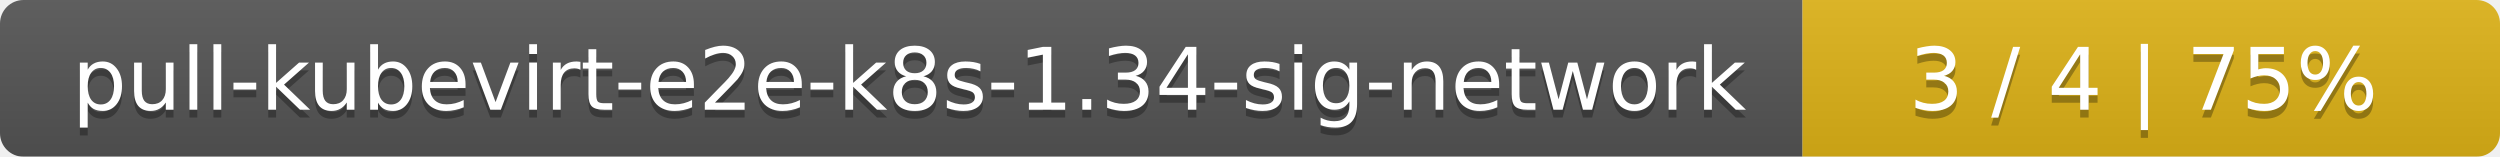
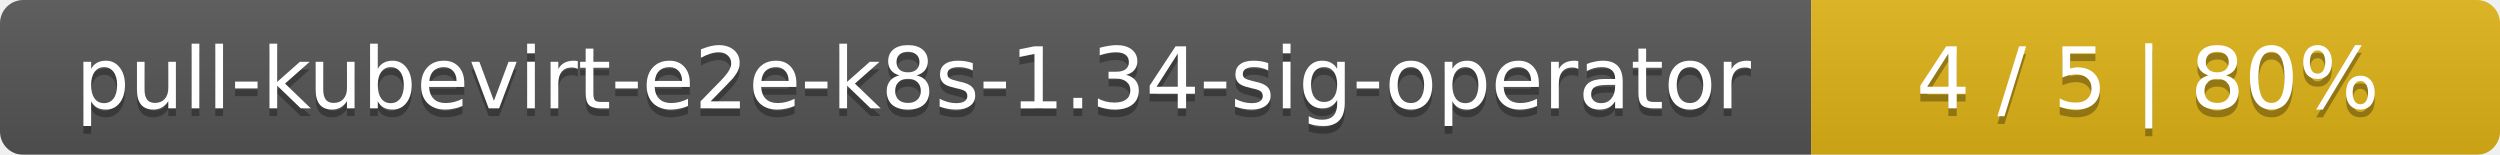
- <svg xmlns="http://www.w3.org/2000/svg" width="319" height="20">
+ <svg xmlns="http://www.w3.org/2000/svg" width="323" height="20">
  <linearGradient id="smooth" x2="0" y2="100%">
    <stop offset="0" stop-color="#bbb" stop-opacity=".1" />
    <stop offset="1" stop-opacity=".1" />
  </linearGradient>
  <mask id="round">
-     <rect width="319" height="20" rx="3" fill="#fff" />
+     <rect width="323" height="20" rx="3" fill="#fff" />
  </mask>
  <g mask="url(#round)">
-     <rect width="230" height="20" fill="#555" />
-     <rect x="230" width="89" height="20" fill="#dfb317" />
-     <rect width="319" height="20" fill="url(#smooth)" />
+     <rect width="234" height="20" fill="#555" />
+     <rect x="234" width="89" height="20" fill="#dfb317" />
+     <rect width="323" height="20" fill="url(#smooth)" />
  </g>
  <g fill="#fff" text-anchor="middle" font-family="DejaVu Sans,Verdana,Geneva,sans-serif" font-size="11">
-     <text x="116" y="15" fill="#010101" fill-opacity=".3">pull-kubevirt-e2e-k8s-1.34-sig-network</text>
-     <text x="116" y="14">pull-kubevirt-e2e-k8s-1.34-sig-network</text>
-     <text x="273.5" y="15" fill="#010101" fill-opacity=".3">3 / 4    |    75%</text>
-     <text x="273.5" y="14">3 / 4    |    75%</text>
+     <text x="118" y="15" fill="#010101" fill-opacity=".3">pull-kubevirt-e2e-k8s-1.34-sig-operator</text>
+     <text x="118" y="14">pull-kubevirt-e2e-k8s-1.34-sig-operator</text>
+     <text x="277.5" y="15" fill="#010101" fill-opacity=".3">4 / 5    |    80%</text>
+     <text x="277.5" y="14">4 / 5    |    80%</text>
  </g>
</svg>
